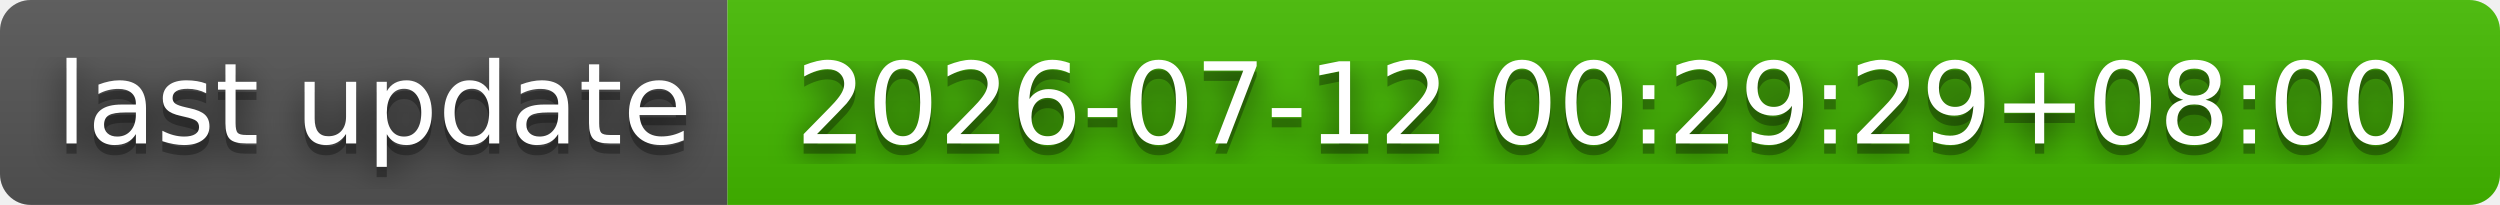
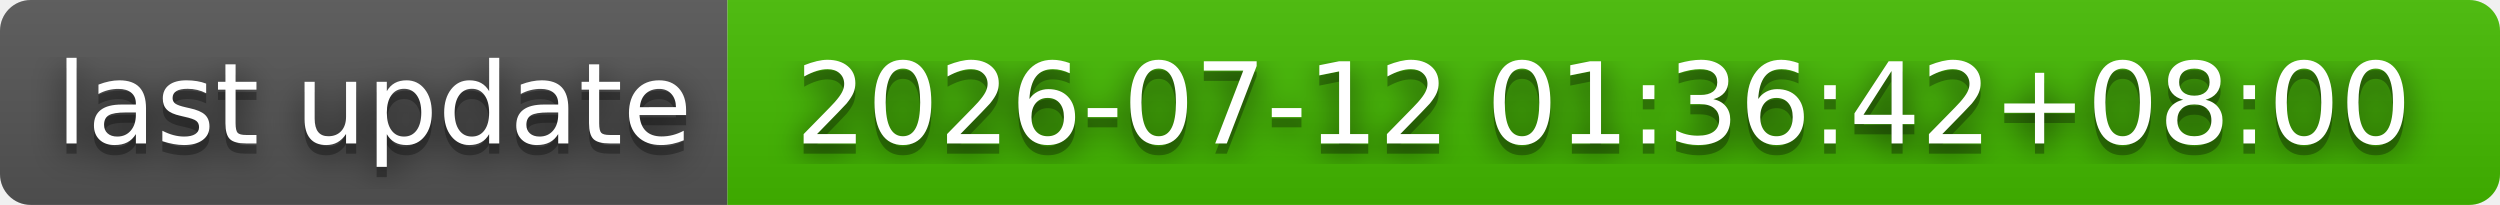
- <svg xmlns="http://www.w3.org/2000/svg" width="244" height="20" role="img" aria-label="last update: 2026-07-12 00:29:29+08:00">
+ <svg xmlns="http://www.w3.org/2000/svg" width="244" height="20" role="img" aria-label="last update: 2026-07-12 01:36:42+08:00">
  <filter id="blur">
    <feGaussianBlur stdDeviation="16" />
  </filter>
  <linearGradient id="s" x2="0" y2="100%">
    <stop offset="0" stop-color="#bbb" stop-opacity=".1" />
    <stop offset="1" stop-opacity=".1" />
  </linearGradient>
  <clipPath id="r">
    <rect width="244" height="20" rx="3" />
  </clipPath>
  <g clip-path="url(#r)">
    <rect width="71" height="20" fill="#555" />
    <rect x="71" width="173" height="20" fill="#4b0" />
    <rect width="244" height="20" fill="url(#s)" />
  </g>
  <g fill="#fff" text-anchor="middle" font-family="Verdana,Geneva,DejaVu Sans,sans-serif" text-rendering="geometricPrecision" font-size="110">
    <g transform="scale(.1)">
      <g aria-hidden="true" fill="#010101">
        <text x="365" y="150" fill-opacity=".8" filter="url(#blur)" textLength="610">last update</text>
        <text x="365" y="150" fill-opacity=".3" textLength="610">last update</text>
      </g>
      <text x="365" y="140" textLength="610">last update</text>
    </g>
    <g transform="scale(.1)">
      <g aria-hidden="true" fill="#010101">
-         <text x="1565" y="150" fill-opacity=".8" filter="url(#blur)" textLength="1630">2026-07-12 00:29:29+08:00</text>
-         <text x="1565" y="150" fill-opacity=".3" textLength="1630">2026-07-12 00:29:29+08:00</text>
+         <text x="1565" y="150" fill-opacity=".8" filter="url(#blur)" textLength="1630">2026-07-12 01:36:42+08:00</text>
+         <text x="1565" y="150" fill-opacity=".3" textLength="1630">2026-07-12 01:36:42+08:00</text>
      </g>
-       <text x="1565" y="140" textLength="1630">2026-07-12 00:29:29+08:00</text>
+       <text x="1565" y="140" textLength="1630">2026-07-12 01:36:42+08:00</text>
    </g>
  </g>
</svg>
